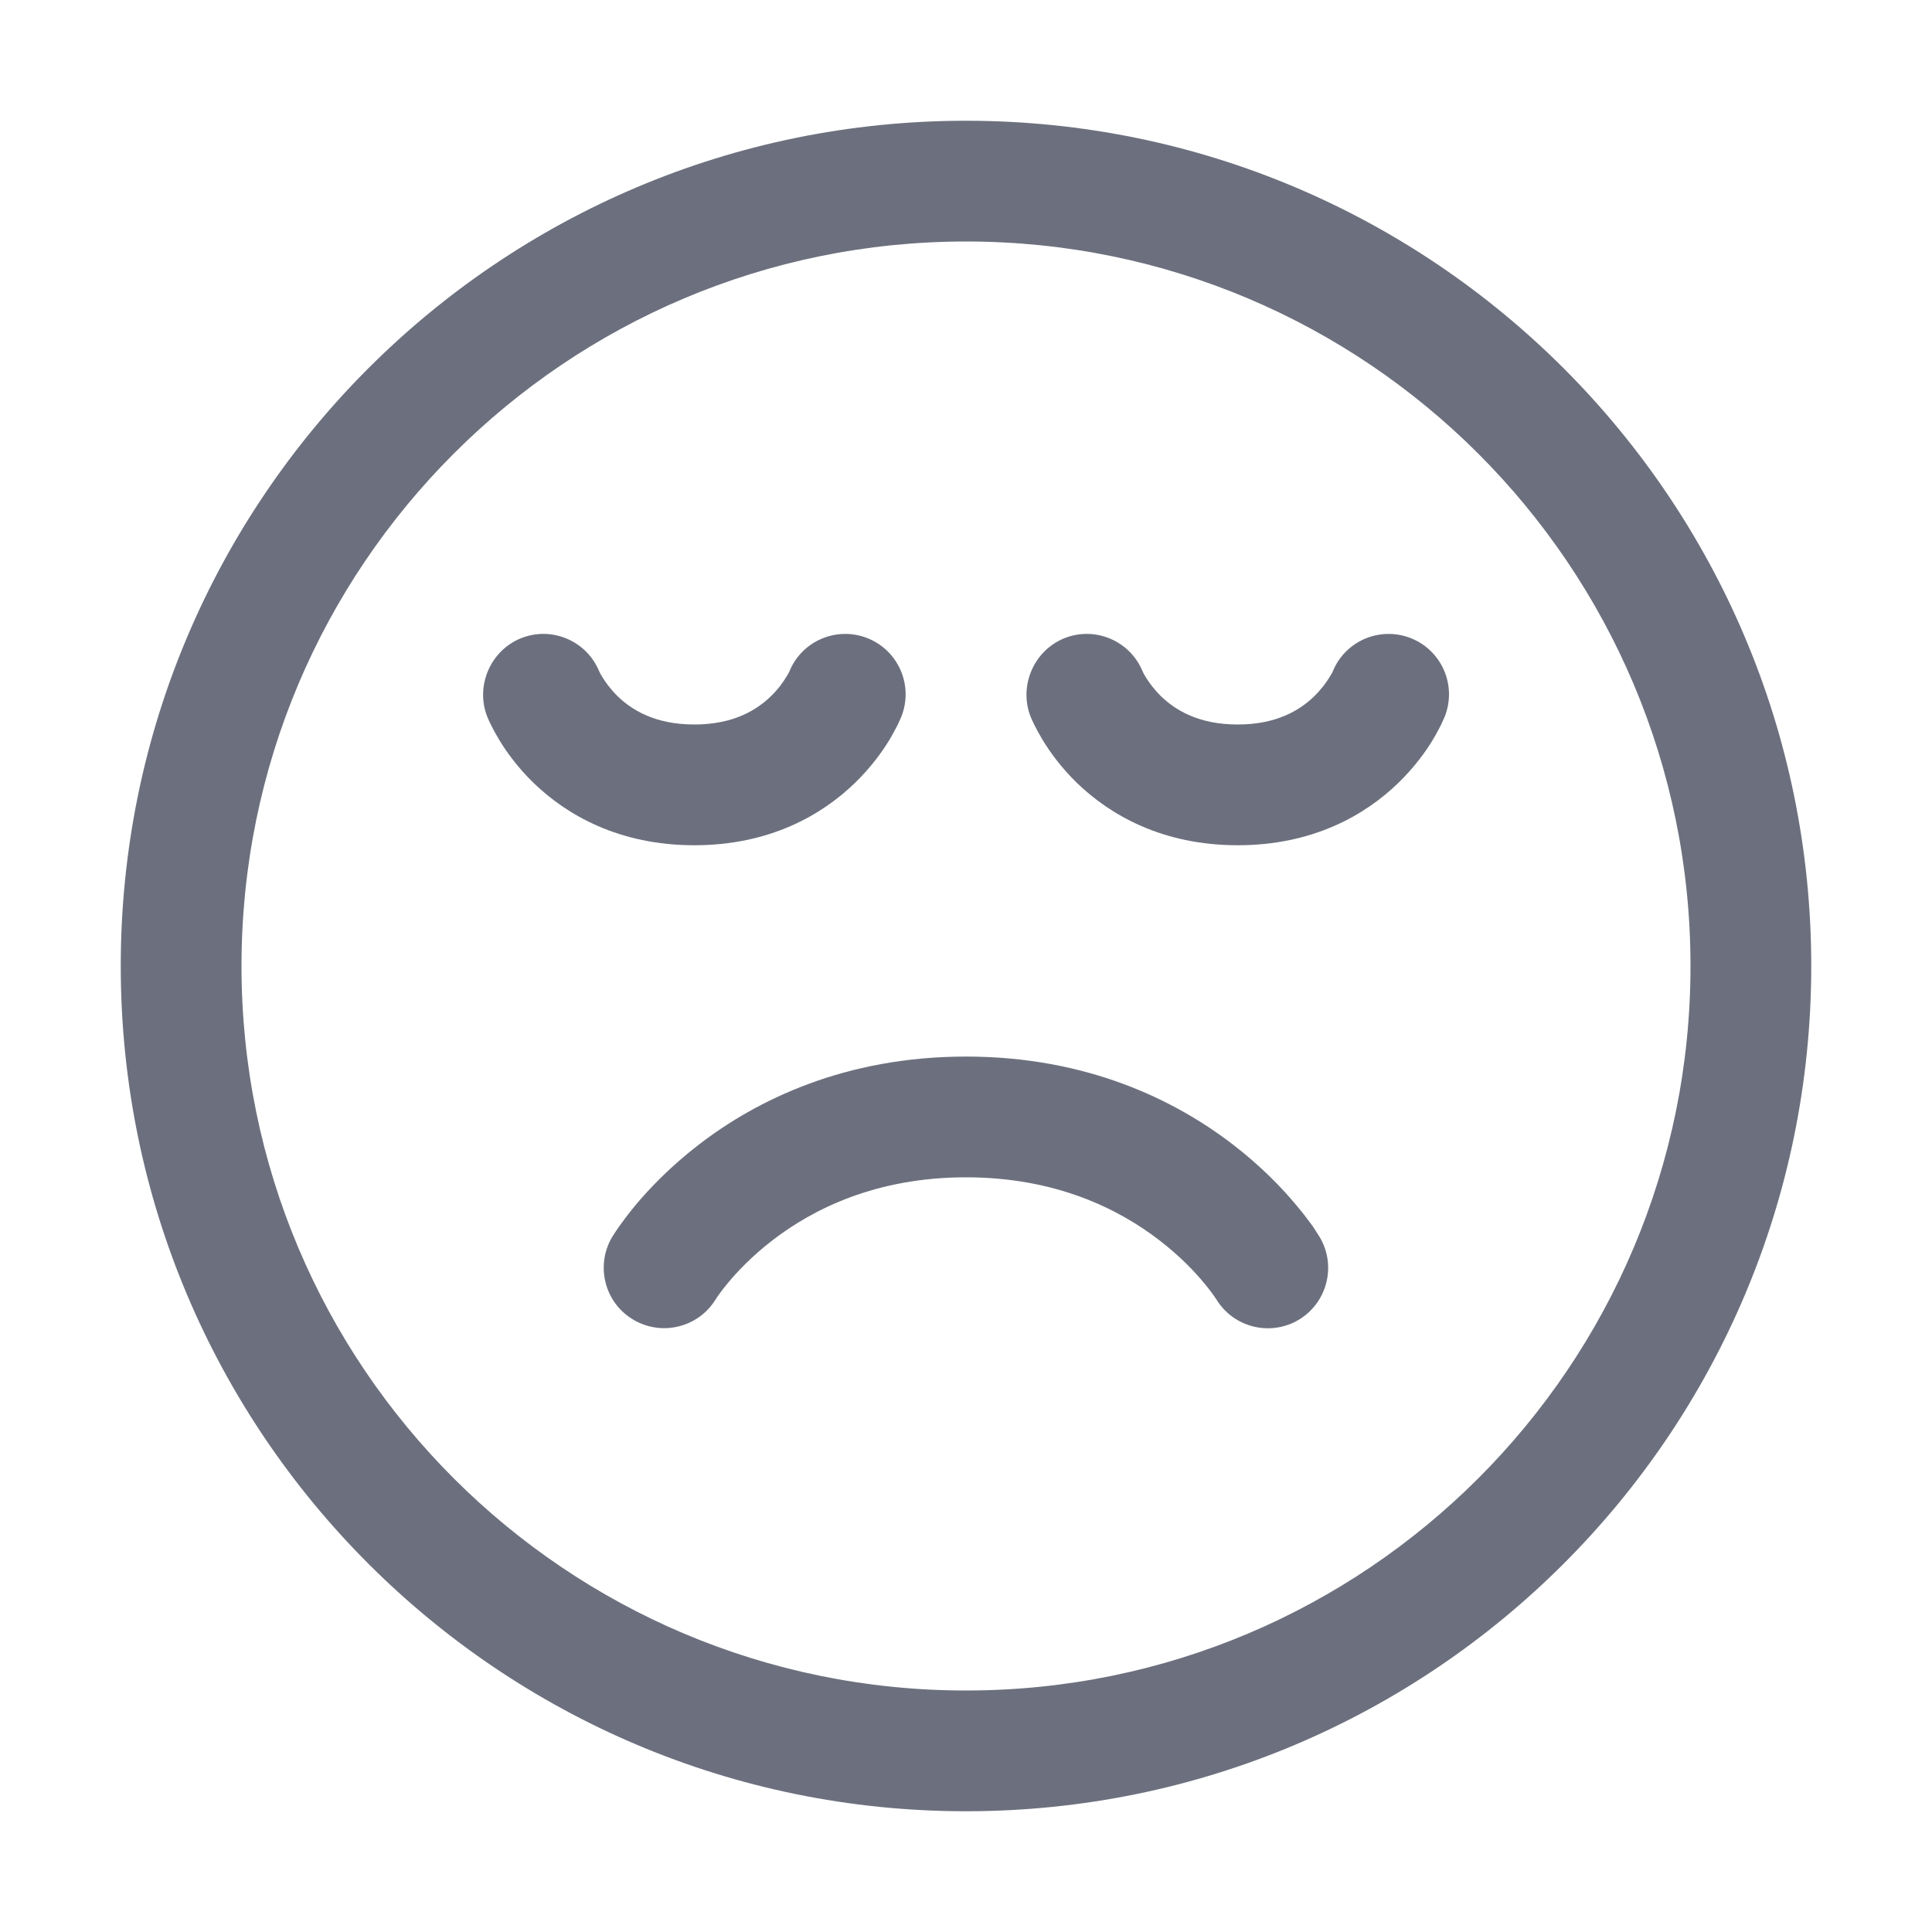
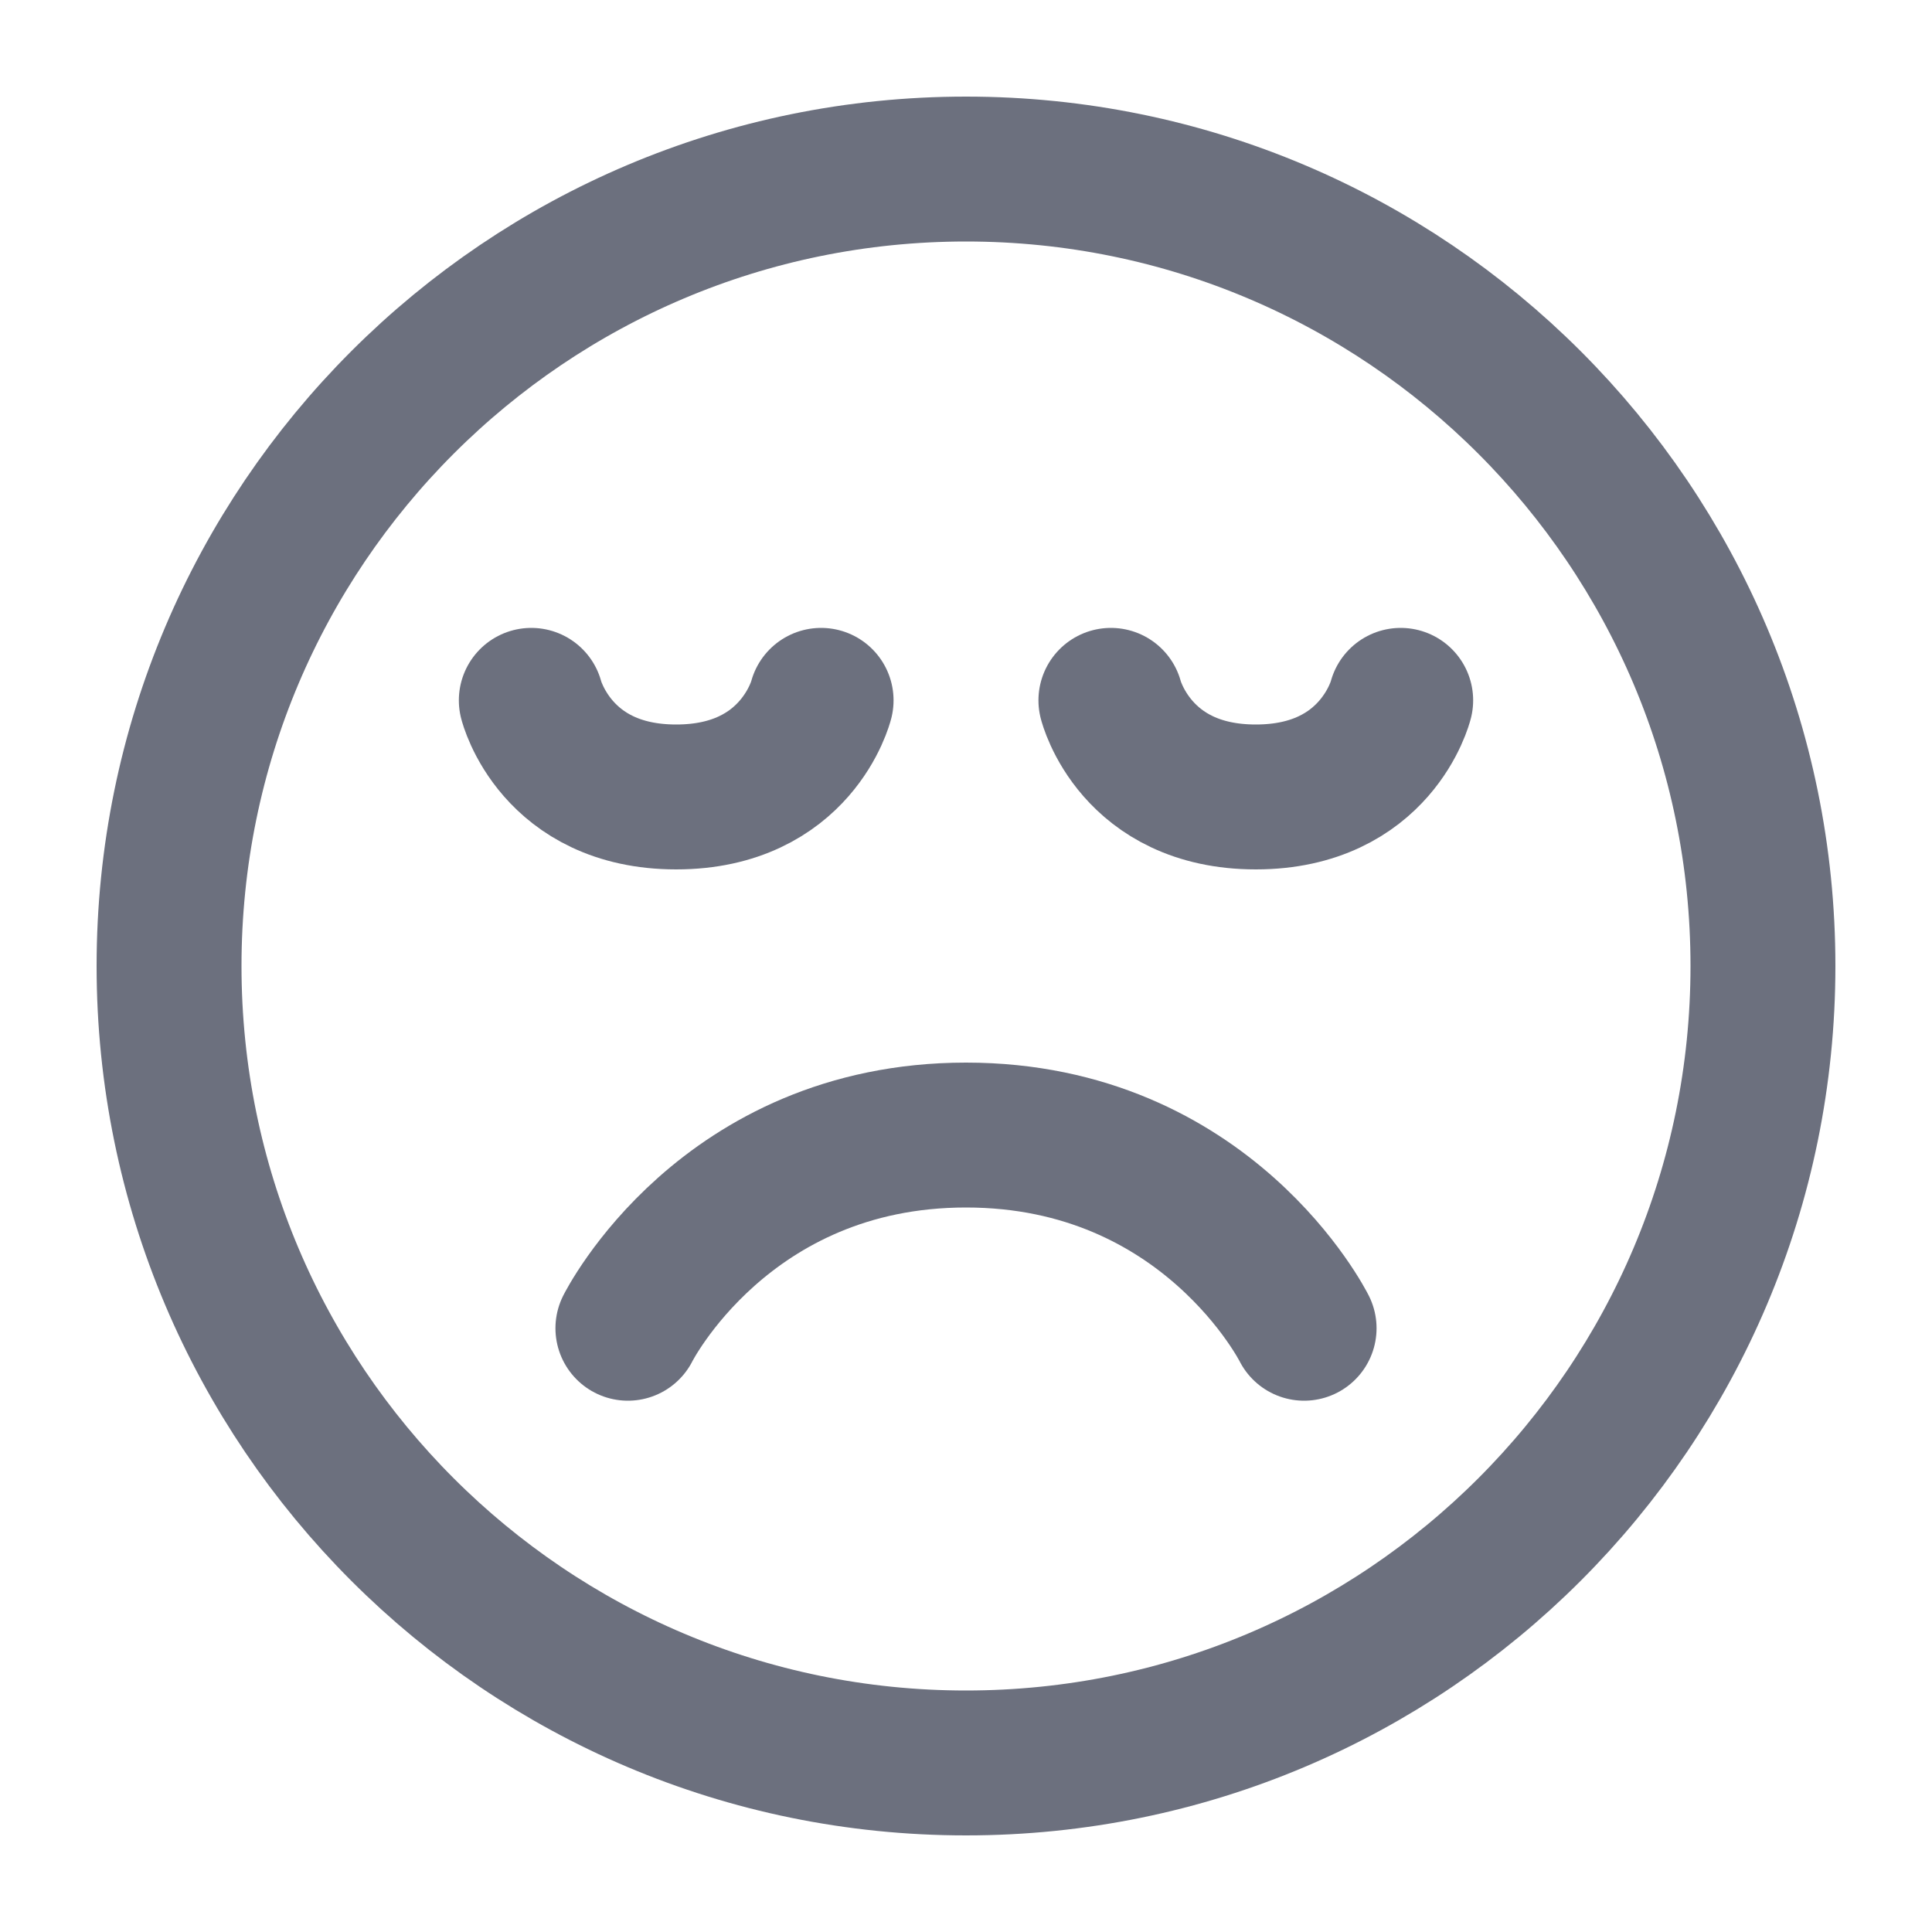
- <svg xmlns="http://www.w3.org/2000/svg" width="16" height="16" viewBox="0 0 16 16" fill="none">
-   <path d="M8 9.75C8.746 9.75 9.267 10.014 9.601 10.271C9.77 10.401 9.893 10.53 9.971 10.625C10.03 10.695 10.063 10.745 10.071 10.757C10.213 10.994 10.52 11.071 10.757 10.929C10.993 10.787 11.07 10.479 10.928 10.243L10.874 10.159C10.842 10.115 10.798 10.055 10.739 9.985C10.622 9.844 10.448 9.661 10.211 9.479C9.733 9.111 9.003 8.75 8 8.75C6.996 8.75 6.266 9.111 5.789 9.478C5.551 9.661 5.377 9.844 5.26 9.984C5.202 10.055 5.157 10.115 5.126 10.159C5.107 10.187 5.088 10.214 5.071 10.242C4.929 10.479 5.006 10.787 5.243 10.928C5.48 11.07 5.787 10.993 5.929 10.757C5.937 10.744 5.97 10.695 6.029 10.624C6.107 10.53 6.229 10.401 6.398 10.271C6.732 10.014 7.253 9.75 8 9.75Z" fill="#6C707E" />
-   <path d="M6.384 5.766C6.445 5.707 6.486 5.649 6.511 5.607C6.527 5.582 6.534 5.568 6.536 5.564C6.638 5.308 6.928 5.184 7.184 5.285C7.441 5.387 7.566 5.677 7.465 5.934L7.435 6.001C7.435 6.001 7.396 6.077 7.366 6.127C7.306 6.226 7.213 6.355 7.08 6.484C6.807 6.749 6.374 7 5.75 7C5.126 7 4.693 6.749 4.419 6.484C4.286 6.355 4.194 6.226 4.134 6.127C4.104 6.077 4.081 6.034 4.065 6.001C4.054 5.979 4.044 5.957 4.035 5.935C3.935 5.681 4.062 5.386 4.316 5.285C4.57 5.184 4.858 5.307 4.962 5.559C4.968 5.574 4.977 5.588 4.986 5.603L4.988 5.607C5.014 5.649 5.055 5.707 5.115 5.766C5.229 5.876 5.42 6 5.75 6C6.079 6 6.271 5.876 6.384 5.766Z" fill="#6C707E" />
-   <path d="M11.011 5.607C10.986 5.649 10.944 5.707 10.884 5.766C10.771 5.876 10.579 6 10.25 6C9.92 6 9.729 5.876 9.615 5.766C9.555 5.707 9.514 5.649 9.488 5.607L9.486 5.603C9.477 5.588 9.468 5.574 9.462 5.559C9.358 5.307 9.07 5.184 8.816 5.285C8.562 5.386 8.435 5.681 8.535 5.935C8.544 5.957 8.554 5.979 8.565 6.001C8.581 6.034 8.604 6.077 8.634 6.127C8.694 6.226 8.786 6.355 8.919 6.484C9.193 6.749 9.626 7 10.25 7C10.874 7 11.307 6.749 11.58 6.484C11.713 6.355 11.806 6.226 11.866 6.127C11.896 6.077 11.935 6.001 11.935 6.001L11.965 5.934C12.066 5.677 11.941 5.387 11.684 5.285C11.428 5.184 11.138 5.308 11.036 5.564C11.034 5.568 11.027 5.582 11.011 5.607Z" fill="#6C707E" />
-   <path fill-rule="evenodd" clip-rule="evenodd" d="M8 1C4.134 1 1 4.134 1 8C1 11.866 4.134 15 8 15C11.866 15 15 11.866 15 8C15 4.134 11.866 1 8 1ZM2 8C2 4.686 4.686 2 8 2C11.314 2 14 4.686 14 8C14 11.314 11.314 14 8 14C4.686 14 2 11.314 2 8Z" fill="#6C707E" />
+ <svg xmlns="http://www.w3.org/2000/svg" width="20" height="20" viewBox="0 0 20 20" fill="none">
+   <circle cx="10" cy="10" r="8.25" stroke="#6C707E" stroke-width="1.5" />
+   <path d="M5.5 7.25C5.5 7.25 5.75 8.25 7 8.25C8.25 8.25 8.5 7.25 8.5 7.25" stroke="#6C707E" stroke-width="1.5" stroke-linecap="round" />
+   <path d="M11.5 7.25C11.5 7.25 11.75 8.25 13 8.25C14.25 8.25 14.5 7.25 14.5 7.25" stroke="#6C707E" stroke-width="1.5" stroke-linecap="round" />
+   <path d="M13.5 13.75C13.5 13.75 12.5 11.75 10 11.75C7.5 11.75 6.5 13.75 6.5 13.75" stroke="#6C707E" stroke-width="1.5" stroke-linecap="round" stroke-linejoin="round" />
</svg>
